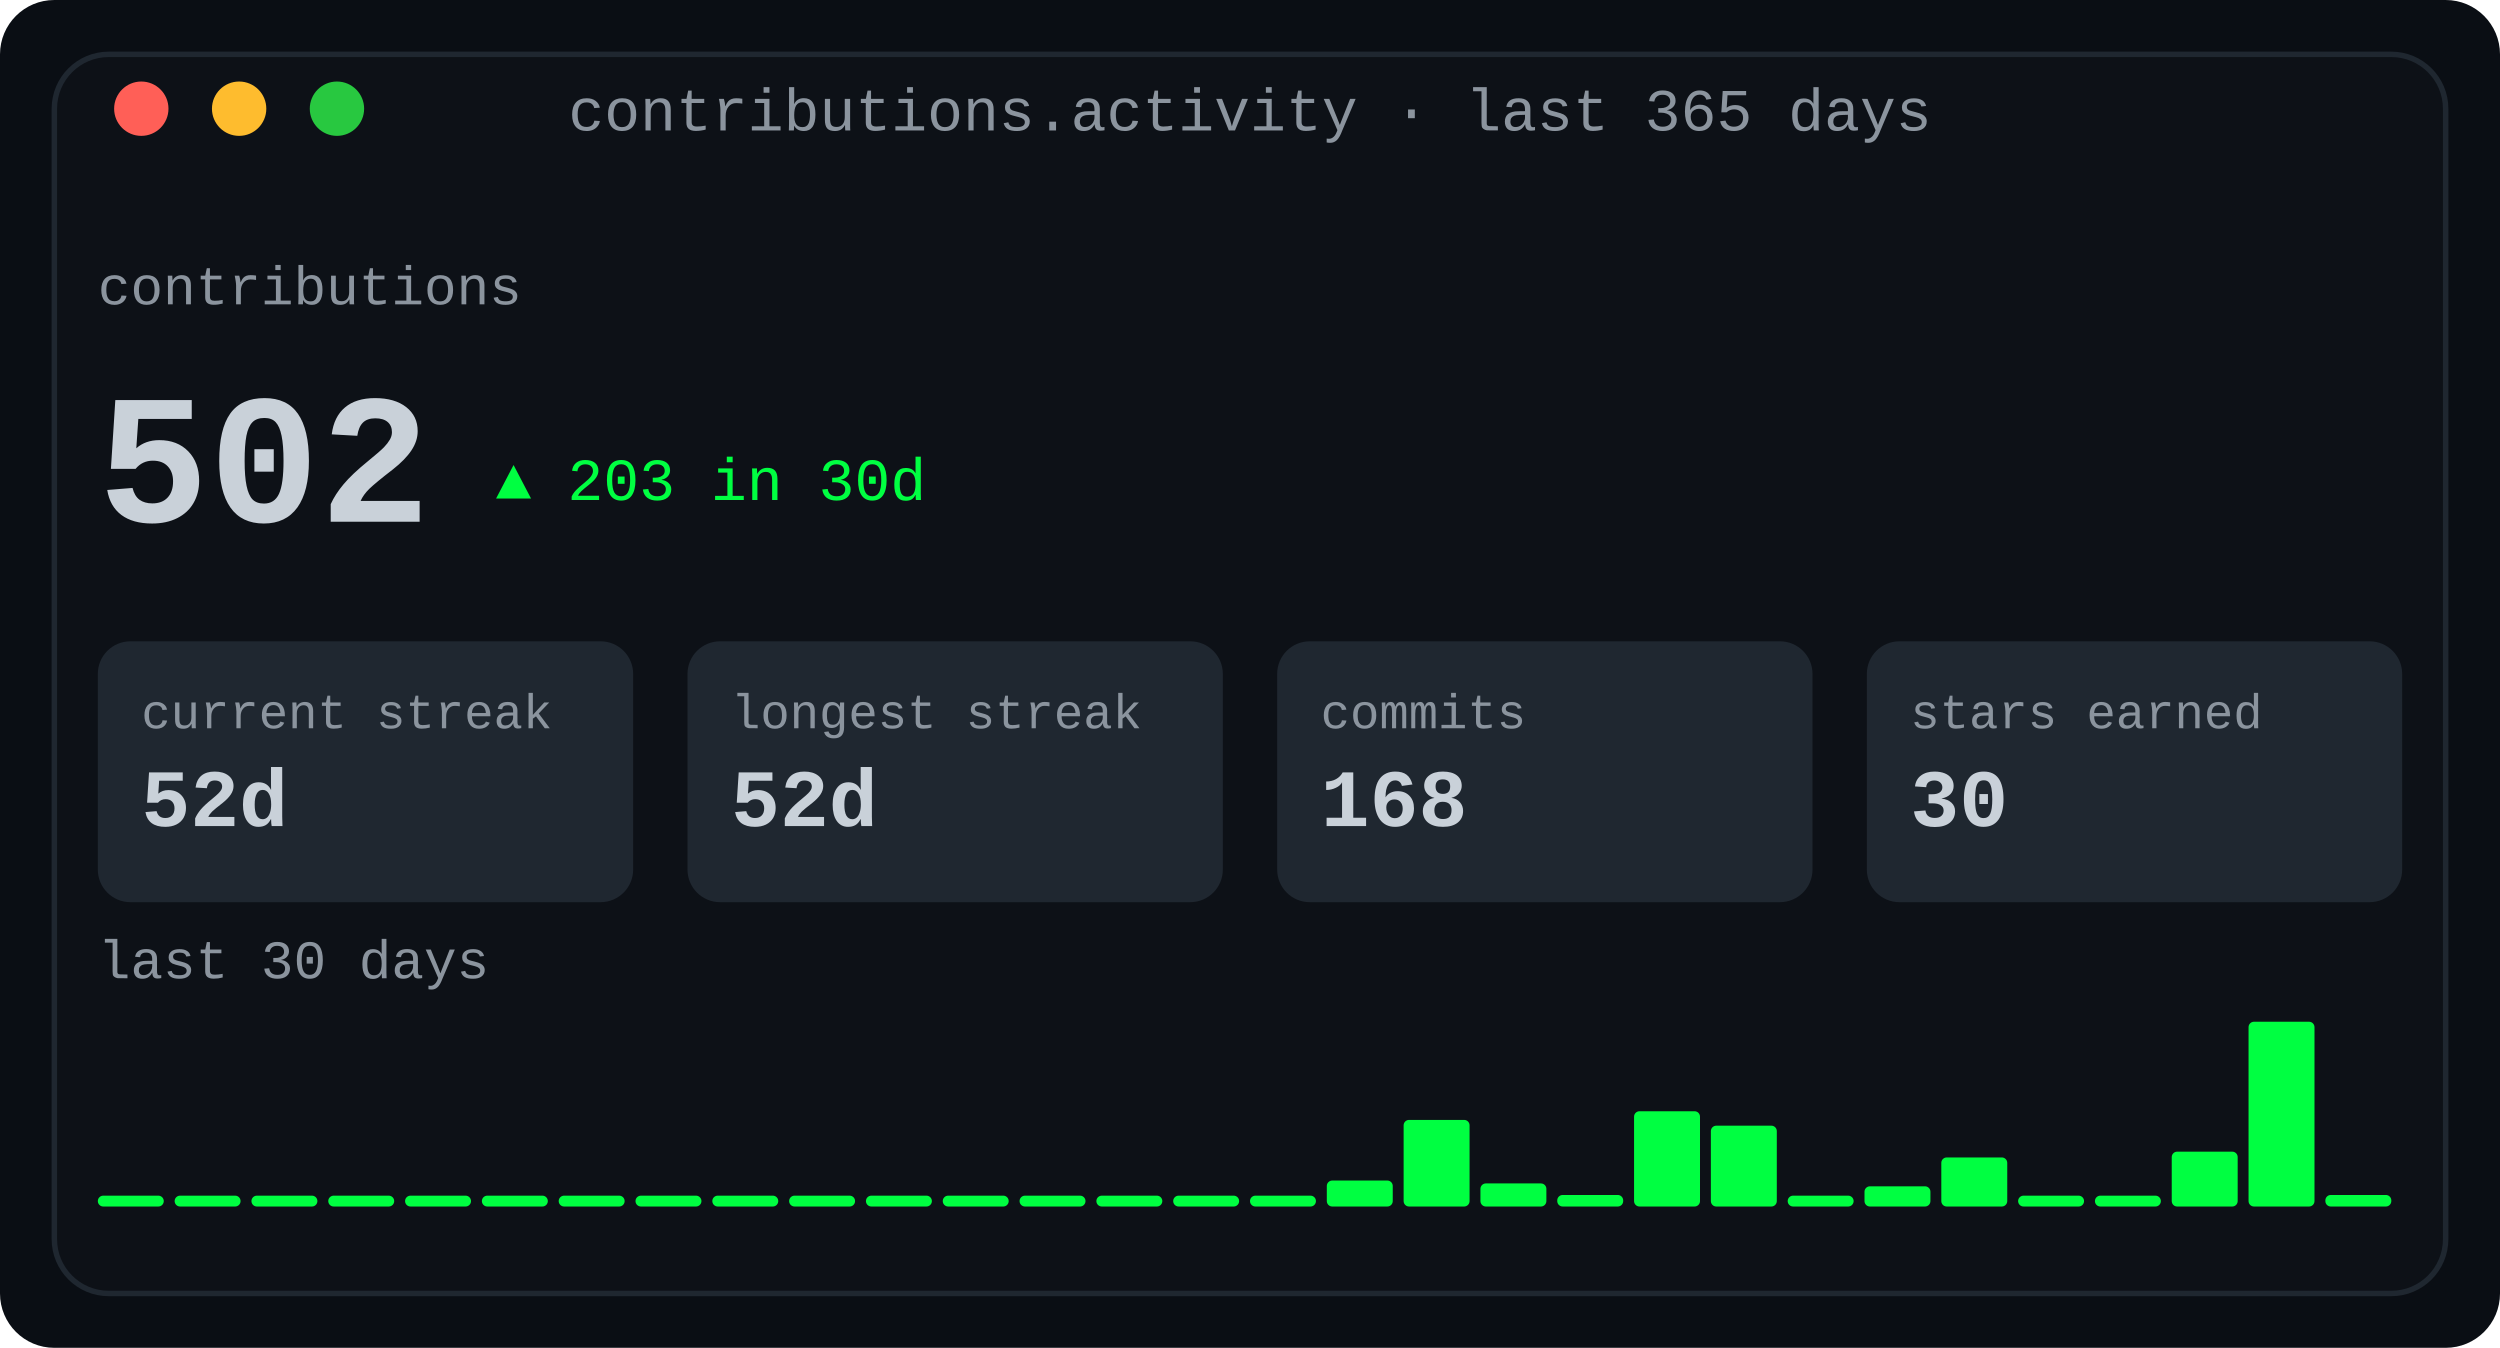
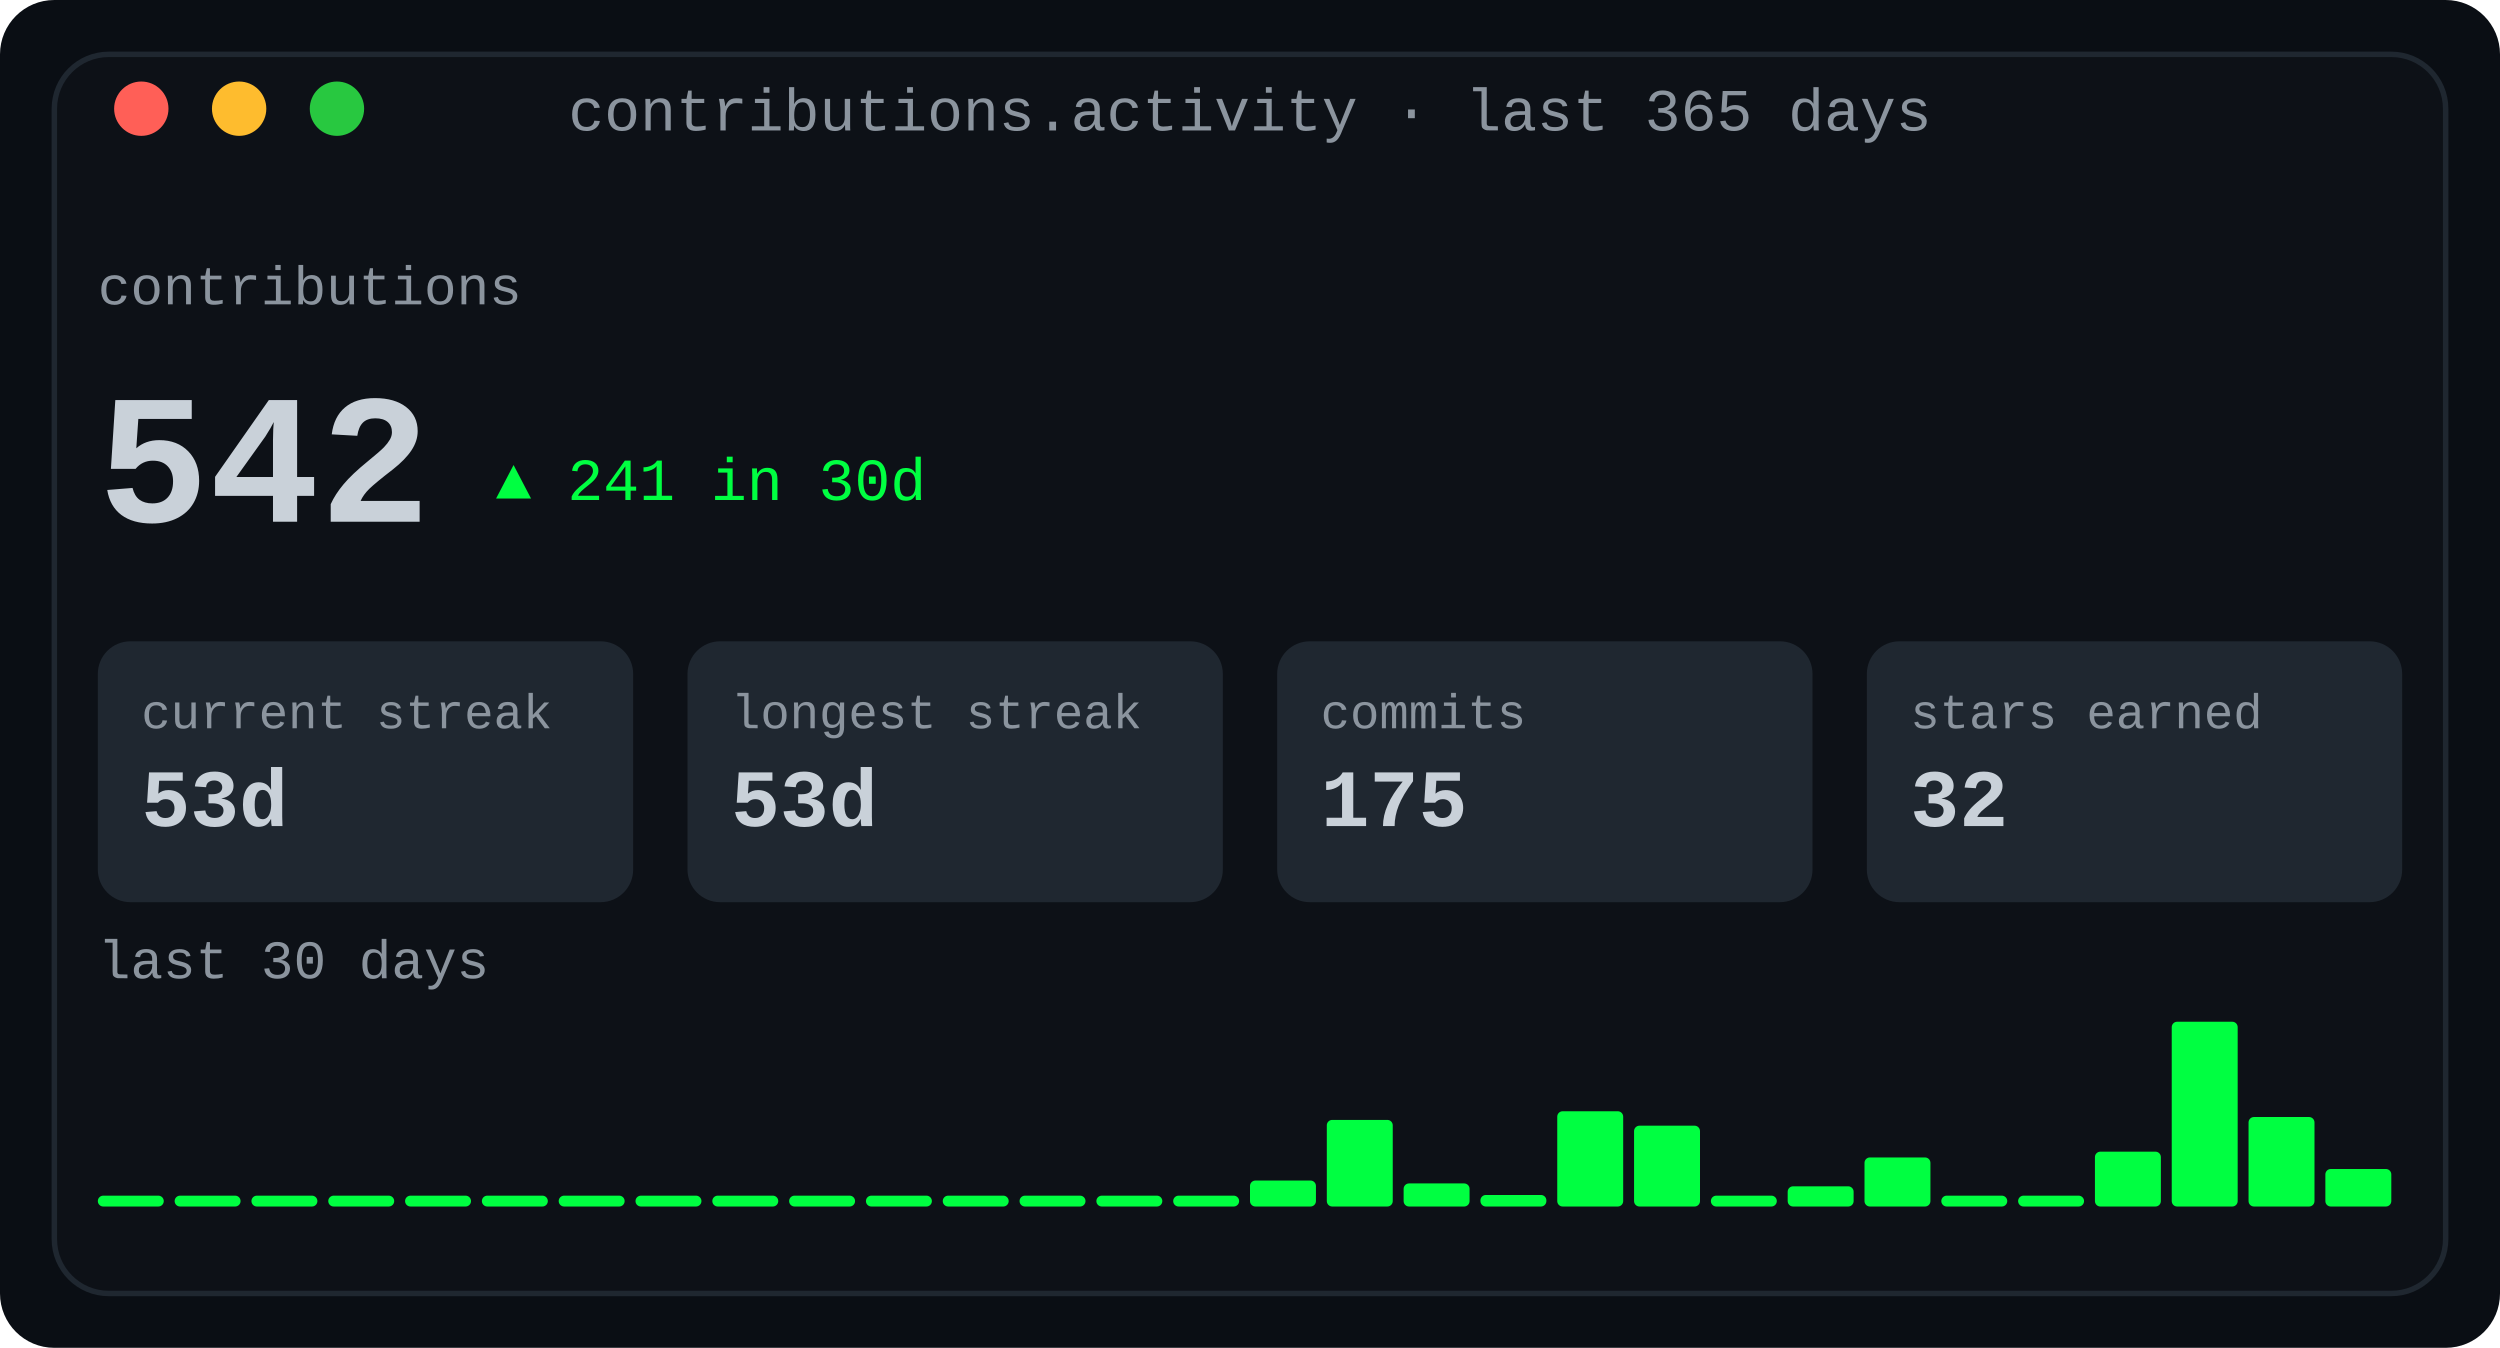
<svg xmlns="http://www.w3.org/2000/svg" width="460" height="248" viewBox="0 0 460 248" role="img" aria-label="Contribution activity: totals, streaks and a 30-day sparkline">
  <defs>
    <linearGradient id="fade" x1="0" y1="0" x2="1" y2="0">
      <stop offset="0" stop-color="#0d1117" />
      <stop offset="1" stop-color="#0d1117" />
    </linearGradient>
  </defs>
  <rect width="460" height="248" rx="10" fill="#0a0e14" />
  <rect x="10" y="10" width="440" height="228" rx="10" fill="#0d1117" stroke="#1f2730" stroke-width="1" />
  <text x="230.0" y="24" fill="#8b949e" font-family="ui-monospace, SFMono-Regular, 'SF Mono', Menlo, Consolas, 'Liberation Mono', monospace" font-size="11" text-anchor="middle">contributions.activity · last 365 days</text>
  <circle cx="26" cy="20" r="5" fill="#ff5f57" />
  <circle cx="44" cy="20" r="5" fill="#febc2e" />
  <circle cx="62" cy="20" r="5" fill="#28c840" />
  <text x="18" y="56" fill="#8b949e" font-family="ui-monospace, SFMono-Regular, 'SF Mono', Menlo, Consolas, 'Liberation Mono', monospace" font-size="10" text-anchor="start" font-weight="normal">contributions</text>
-   <text x="18" y="96" fill="#c9d1d9" font-family="ui-monospace, SFMono-Regular, 'SF Mono', Menlo, Consolas, 'Liberation Mono', monospace" font-size="34" text-anchor="start" font-weight="700">502</text>
-   <text x="91.2" y="92" fill="#00ff41" font-family="ui-monospace, SFMono-Regular, 'SF Mono', Menlo, Consolas, 'Liberation Mono', monospace" font-size="11" text-anchor="start" font-weight="normal">▲ 203 in 30d</text>
+   <text x="18" y="96" fill="#c9d1d9" font-family="ui-monospace, SFMono-Regular, 'SF Mono', Menlo, Consolas, 'Liberation Mono', monospace" font-size="34" text-anchor="start" font-weight="700">542</text>
+   <text x="91.2" y="92" fill="#00ff41" font-family="ui-monospace, SFMono-Regular, 'SF Mono', Menlo, Consolas, 'Liberation Mono', monospace" font-size="11" text-anchor="start" font-weight="normal">▲ 241 in 30d</text>
  <rect x="18.0" y="118" width="98.5" height="48" rx="6" fill="#1f2730" />
  <text x="26.0" y="134" fill="#8b949e" font-family="ui-monospace, SFMono-Regular, 'SF Mono', Menlo, Consolas, 'Liberation Mono', monospace" font-size="9" text-anchor="start" font-weight="normal">current streak</text>
-   <text x="26.0" y="152" fill="#c9d1d9" font-family="ui-monospace, SFMono-Regular, 'SF Mono', Menlo, Consolas, 'Liberation Mono', monospace" font-size="15" text-anchor="start" font-weight="700">52d</text>
+   <text x="26.0" y="152" fill="#c9d1d9" font-family="ui-monospace, SFMono-Regular, 'SF Mono', Menlo, Consolas, 'Liberation Mono', monospace" font-size="15" text-anchor="start" font-weight="700">53d</text>
  <rect x="126.5" y="118" width="98.5" height="48" rx="6" fill="#1f2730" />
  <text x="134.5" y="134" fill="#8b949e" font-family="ui-monospace, SFMono-Regular, 'SF Mono', Menlo, Consolas, 'Liberation Mono', monospace" font-size="9" text-anchor="start" font-weight="normal">longest streak</text>
-   <text x="134.5" y="152" fill="#c9d1d9" font-family="ui-monospace, SFMono-Regular, 'SF Mono', Menlo, Consolas, 'Liberation Mono', monospace" font-size="15" text-anchor="start" font-weight="700">52d</text>
+   <text x="134.5" y="152" fill="#c9d1d9" font-family="ui-monospace, SFMono-Regular, 'SF Mono', Menlo, Consolas, 'Liberation Mono', monospace" font-size="15" text-anchor="start" font-weight="700">53d</text>
  <rect x="235.0" y="118" width="98.5" height="48" rx="6" fill="#1f2730" />
  <text x="243.0" y="134" fill="#8b949e" font-family="ui-monospace, SFMono-Regular, 'SF Mono', Menlo, Consolas, 'Liberation Mono', monospace" font-size="9" text-anchor="start" font-weight="normal">commits</text>
-   <text x="243.0" y="152" fill="#c9d1d9" font-family="ui-monospace, SFMono-Regular, 'SF Mono', Menlo, Consolas, 'Liberation Mono', monospace" font-size="15" text-anchor="start" font-weight="700">168</text>
+   <text x="243.0" y="152" fill="#c9d1d9" font-family="ui-monospace, SFMono-Regular, 'SF Mono', Menlo, Consolas, 'Liberation Mono', monospace" font-size="15" text-anchor="start" font-weight="700">175</text>
  <rect x="343.5" y="118" width="98.5" height="48" rx="6" fill="#1f2730" />
  <text x="351.5" y="134" fill="#8b949e" font-family="ui-monospace, SFMono-Regular, 'SF Mono', Menlo, Consolas, 'Liberation Mono', monospace" font-size="9" text-anchor="start" font-weight="normal">stars earned</text>
-   <text x="351.5" y="152" fill="#c9d1d9" font-family="ui-monospace, SFMono-Regular, 'SF Mono', Menlo, Consolas, 'Liberation Mono', monospace" font-size="15" text-anchor="start" font-weight="700">30</text>
+   <text x="351.5" y="152" fill="#c9d1d9" font-family="ui-monospace, SFMono-Regular, 'SF Mono', Menlo, Consolas, 'Liberation Mono', monospace" font-size="15" text-anchor="start" font-weight="700">32</text>
  <text x="18" y="180" fill="#8b949e" font-family="ui-monospace, SFMono-Regular, 'SF Mono', Menlo, Consolas, 'Liberation Mono', monospace" font-size="10" text-anchor="start" font-weight="normal">last 30 days</text>
  <rect x="18.0" y="220" width="12.133" height="2" rx="1" fill="#00ff41" />
  <rect x="32.133" y="220" width="12.133" height="2" rx="1" fill="#00ff41" />
  <rect x="46.267" y="220" width="12.133" height="2" rx="1" fill="#00ff41" />
  <rect x="60.4" y="220" width="12.133" height="2" rx="1" fill="#00ff41" />
  <rect x="74.533" y="220" width="12.133" height="2" rx="1" fill="#00ff41" />
  <rect x="88.667" y="220" width="12.133" height="2" rx="1" fill="#00ff41" />
  <rect x="102.8" y="220" width="12.133" height="2" rx="1" fill="#00ff41" />
  <rect x="116.933" y="220" width="12.133" height="2" rx="1" fill="#00ff41" />
  <rect x="131.067" y="220" width="12.133" height="2" rx="1" fill="#00ff41" />
  <rect x="145.2" y="220" width="12.133" height="2" rx="1" fill="#00ff41" />
  <rect x="159.333" y="220" width="12.133" height="2" rx="1" fill="#00ff41" />
  <rect x="173.467" y="220" width="12.133" height="2" rx="1" fill="#00ff41" />
  <rect x="187.6" y="220" width="12.133" height="2" rx="1" fill="#00ff41" />
  <rect x="201.733" y="220" width="12.133" height="2" rx="1" fill="#00ff41" />
  <rect x="215.867" y="220" width="12.133" height="2" rx="1" fill="#00ff41" />
-   <rect x="230.0" y="220" width="12.133" height="2" rx="1" fill="#00ff41" />
-   <rect x="244.133" y="217.219" width="12.133" height="4.781" rx="1" fill="#00ff41" />
-   <rect x="258.267" y="206.062" width="12.133" height="15.938" rx="1" fill="#00ff41" />
-   <rect x="272.4" y="217.75" width="12.133" height="4.25" rx="1" fill="#00ff41" />
-   <rect x="286.533" y="219.875" width="12.133" height="2.125" rx="1" fill="#00ff41" />
-   <rect x="300.667" y="204.469" width="12.133" height="17.531" rx="1" fill="#00ff41" />
-   <rect x="314.8" y="207.125" width="12.133" height="14.875" rx="1" fill="#00ff41" />
-   <rect x="328.933" y="220" width="12.133" height="2" rx="1" fill="#00ff41" />
-   <rect x="343.067" y="218.281" width="12.133" height="3.719" rx="1" fill="#00ff41" />
-   <rect x="357.2" y="212.969" width="12.133" height="9.031" rx="1" fill="#00ff41" />
+   <rect x="230.0" y="217.219" width="12.133" height="4.781" rx="1" fill="#00ff41" />
+   <rect x="244.133" y="206.062" width="12.133" height="15.938" rx="1" fill="#00ff41" />
+   <rect x="258.267" y="217.75" width="12.133" height="4.25" rx="1" fill="#00ff41" />
+   <rect x="272.4" y="219.875" width="12.133" height="2.125" rx="1" fill="#00ff41" />
+   <rect x="286.533" y="204.469" width="12.133" height="17.531" rx="1" fill="#00ff41" />
+   <rect x="300.667" y="207.125" width="12.133" height="14.875" rx="1" fill="#00ff41" />
+   <rect x="314.8" y="220" width="12.133" height="2" rx="1" fill="#00ff41" />
+   <rect x="328.933" y="218.281" width="12.133" height="3.719" rx="1" fill="#00ff41" />
+   <rect x="343.067" y="212.969" width="12.133" height="9.031" rx="1" fill="#00ff41" />
+   <rect x="357.2" y="220" width="12.133" height="2" rx="1" fill="#00ff41" />
  <rect x="371.333" y="220" width="12.133" height="2" rx="1" fill="#00ff41" />
-   <rect x="385.467" y="220" width="12.133" height="2" rx="1" fill="#00ff41" />
-   <rect x="399.6" y="211.906" width="12.133" height="10.094" rx="1" fill="#00ff41" />
-   <rect x="413.733" y="188.0" width="12.133" height="34.0" rx="1" fill="#00ff41" />
-   <rect x="427.867" y="219.875" width="12.133" height="2.125" rx="1" fill="#00ff41" />
+   <rect x="385.467" y="211.906" width="12.133" height="10.094" rx="1" fill="#00ff41" />
+   <rect x="399.6" y="188.0" width="12.133" height="34.0" rx="1" fill="#00ff41" />
+   <rect x="413.733" y="205.531" width="12.133" height="16.469" rx="1" fill="#00ff41" />
+   <rect x="427.867" y="215.094" width="12.133" height="6.906" rx="1" fill="#00ff41" />
</svg>
